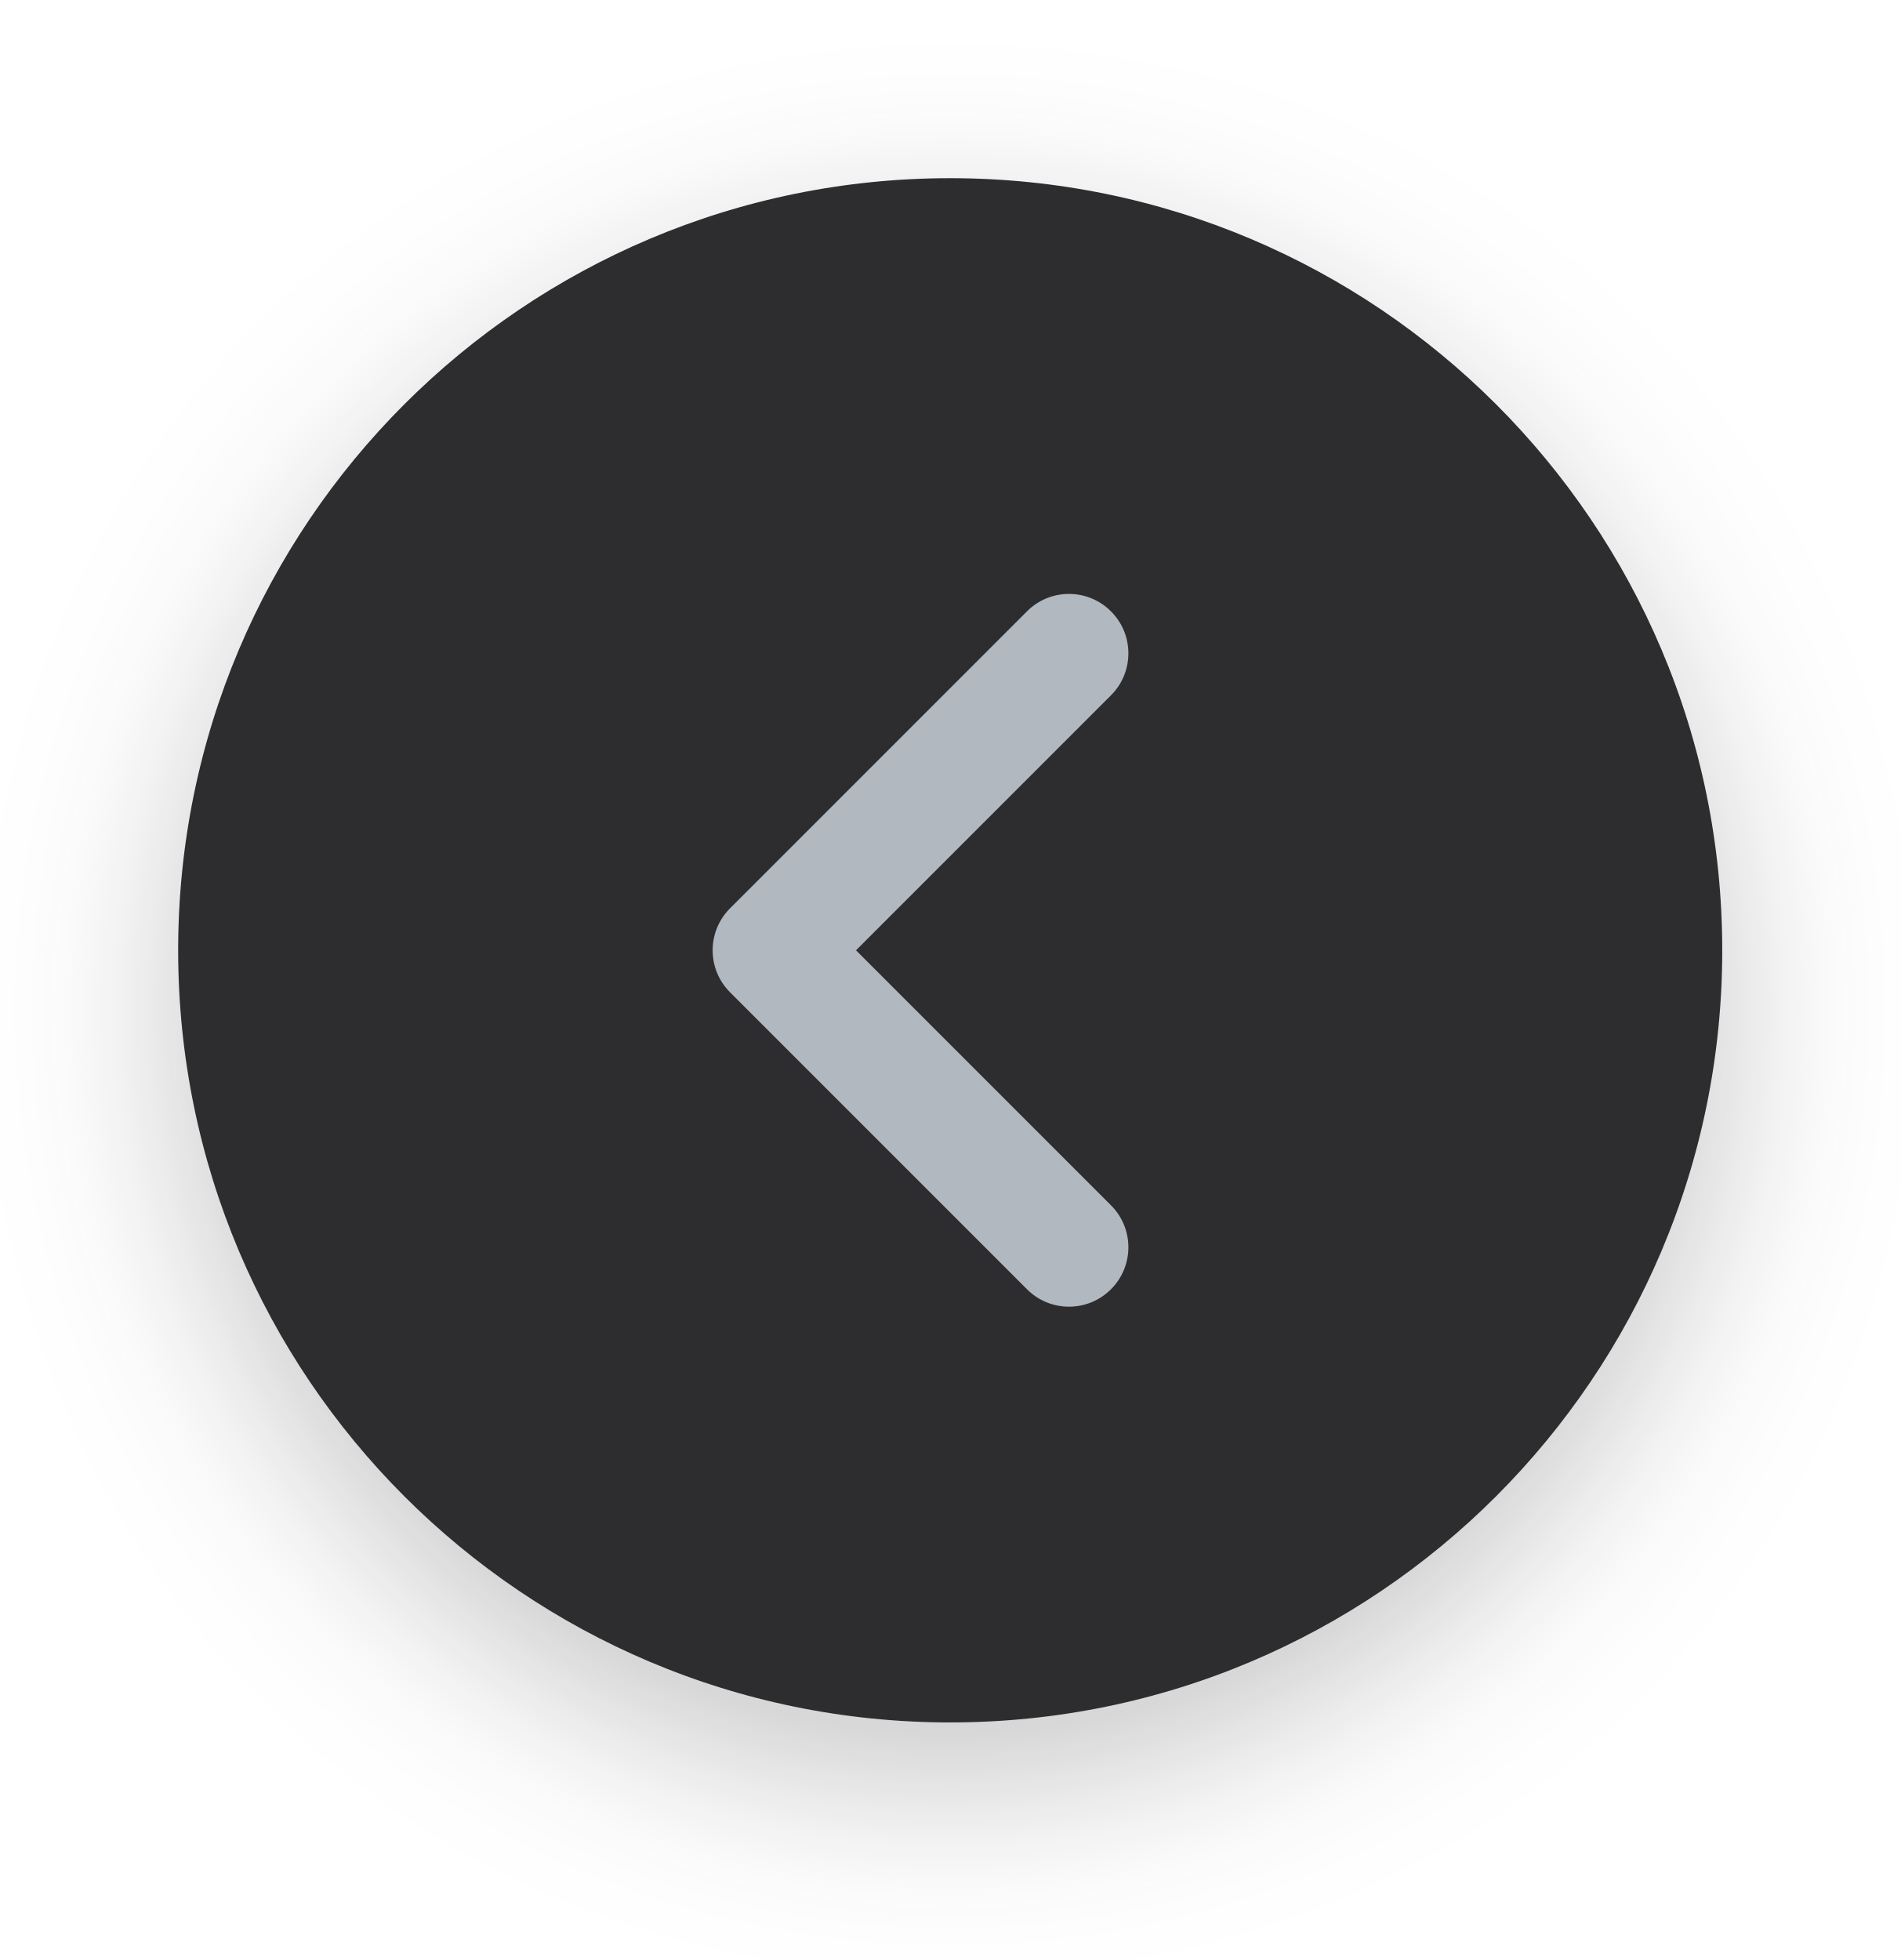
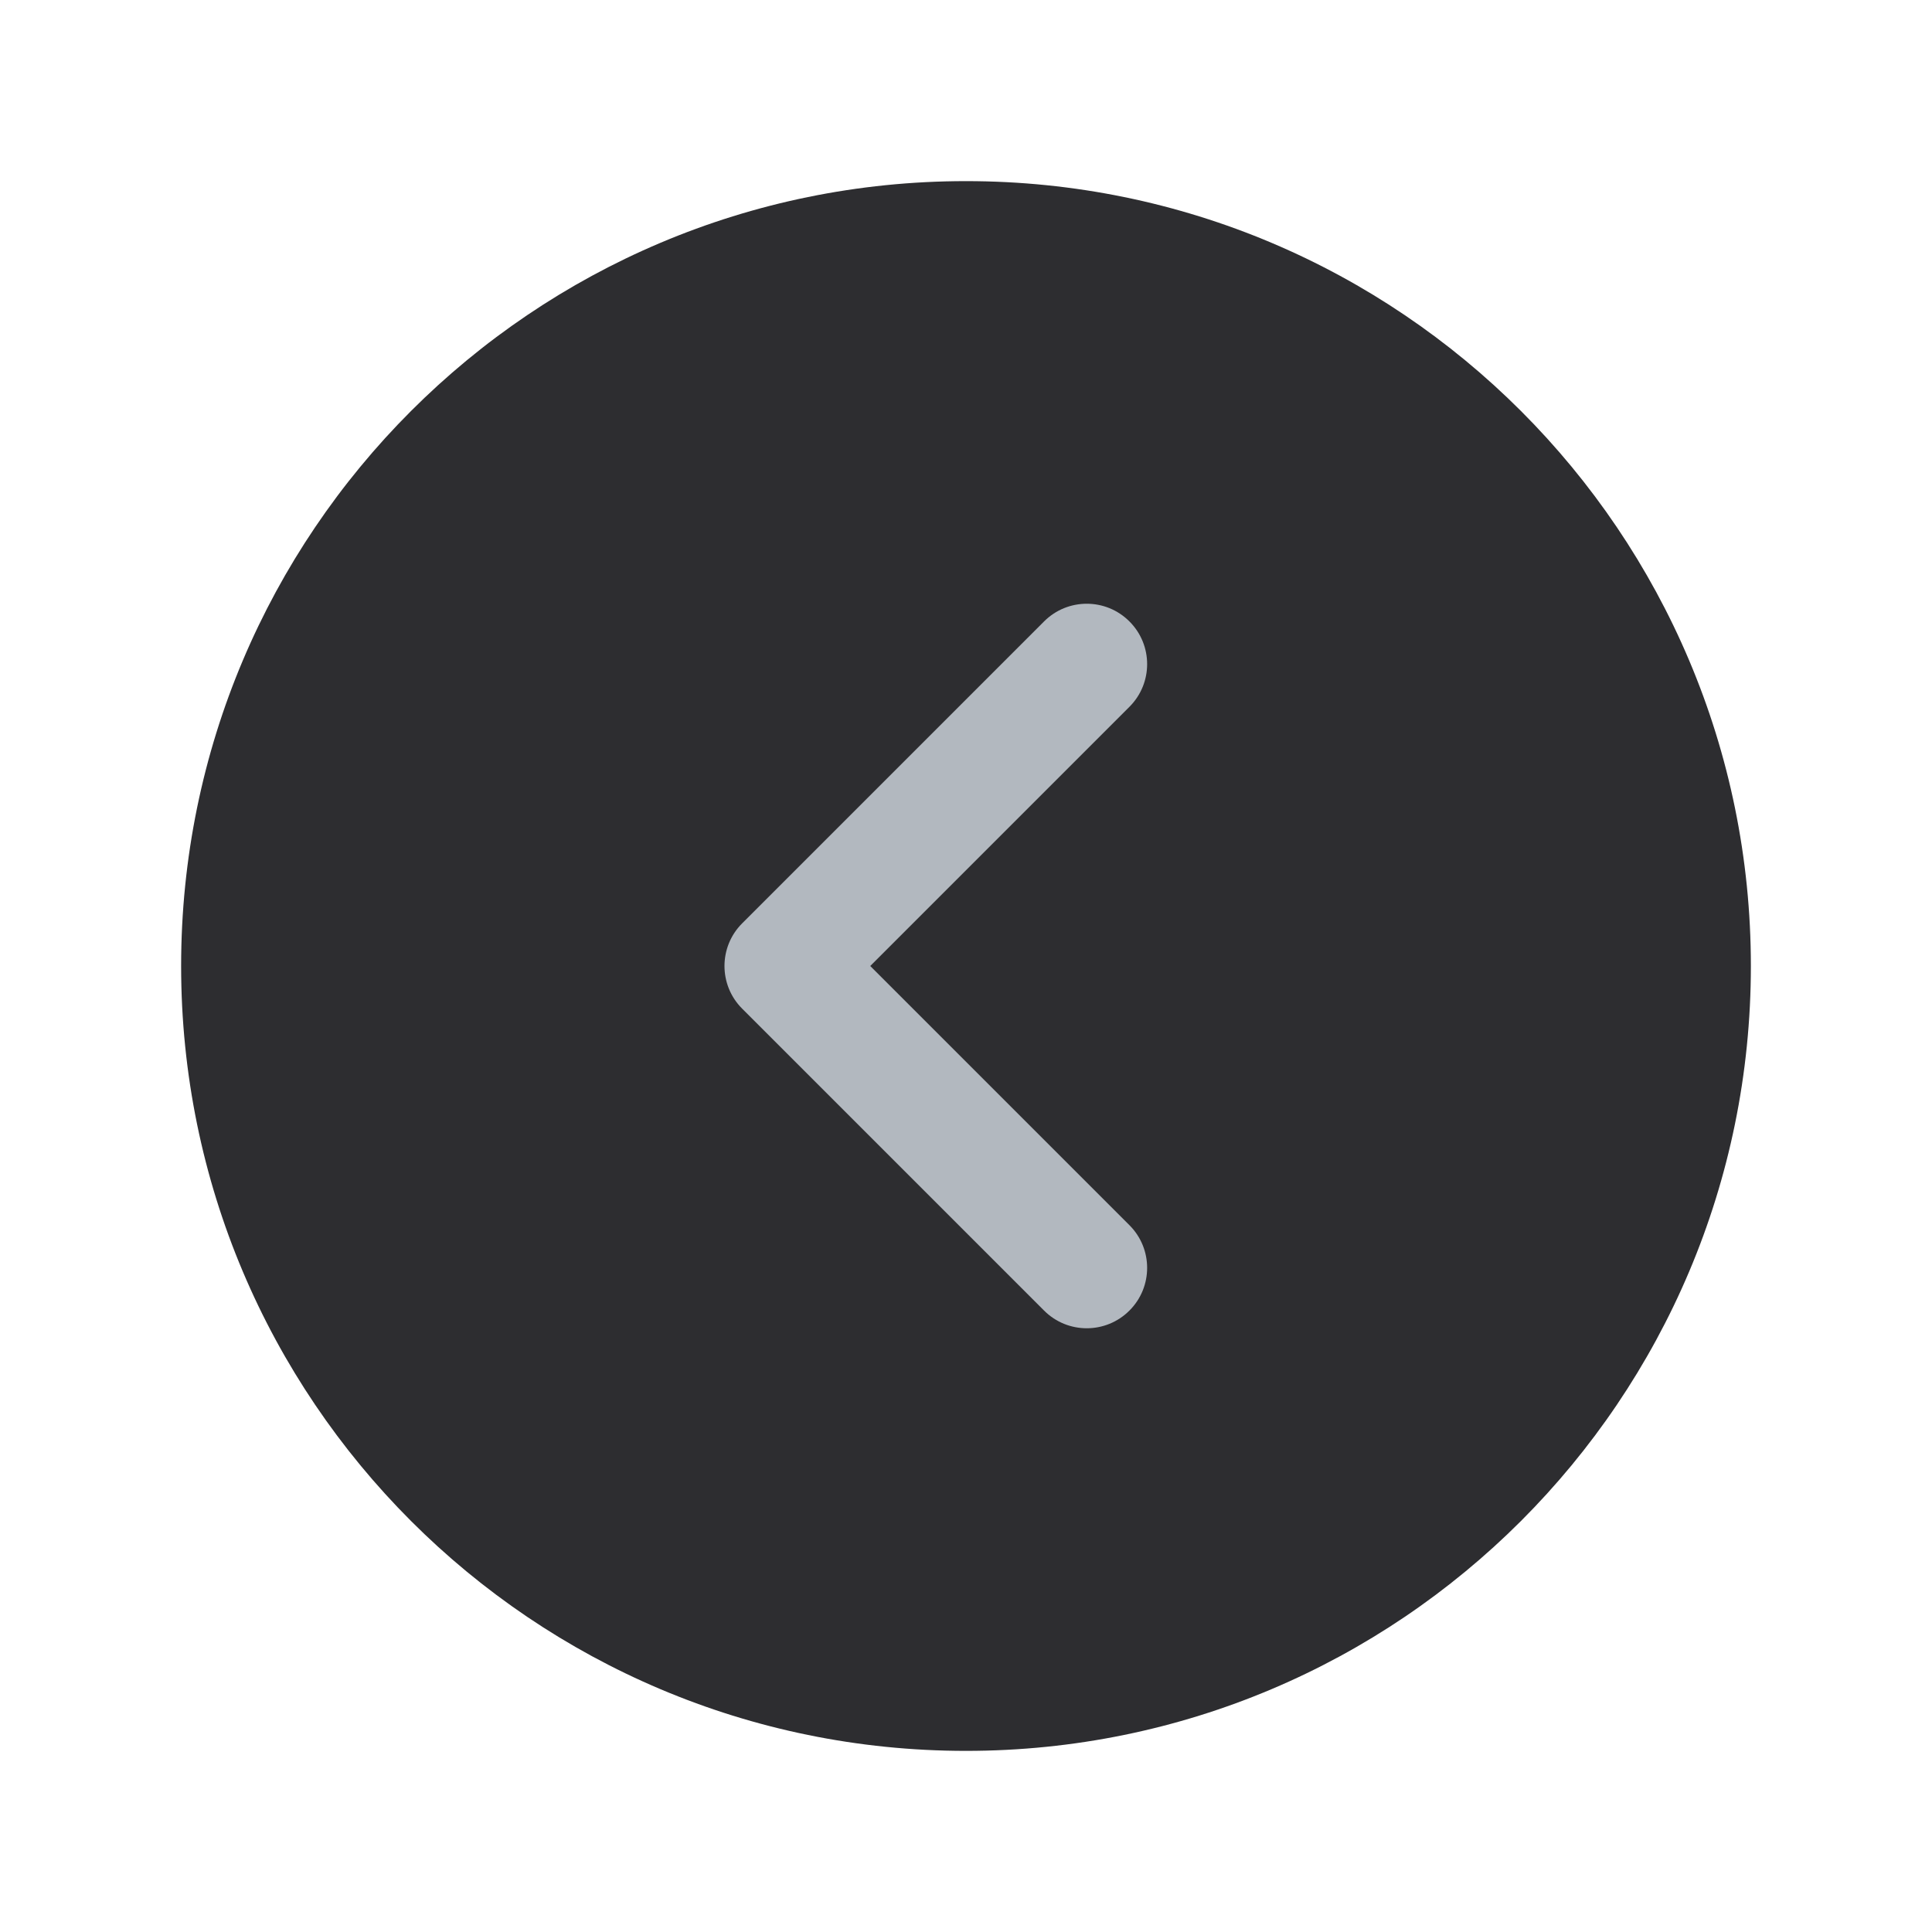
- <svg xmlns="http://www.w3.org/2000/svg" width="32" height="33" viewBox="0 0 32 33" fill="none">
-   <g filter="url(#filter0_d_49338_4341)">
-     <ellipse cx="16" cy="16" rx="13" ry="13" transform="rotate(-180 16 16)" fill="#2D2D30" />
-     <path fill-rule="evenodd" clip-rule="evenodd" d="M18.707 21.707C19.098 21.317 19.098 20.683 18.707 20.293L14.414 16L18.707 11.707C19.098 11.317 19.098 10.683 18.707 10.293C18.317 9.902 17.683 9.902 17.293 10.293L12.293 15.293C11.902 15.683 11.902 16.317 12.293 16.707L17.293 21.707C17.683 22.098 18.317 22.098 18.707 21.707Z" fill="#B2B8BF" />
-   </g>
-   <defs>
-     <filter id="filter0_d_49338_4341" x="-3" y="-2" width="38" height="38" filterUnits="userSpaceOnUse" color-interpolation-filters="sRGB">
-       <feFlood flood-opacity="0" result="BackgroundImageFix" />
-       <feColorMatrix in="SourceAlpha" type="matrix" values="0 0 0 0 0 0 0 0 0 0 0 0 0 0 0 0 0 0 127 0" result="hardAlpha" />
-       <feOffset dy="1" />
-       <feGaussianBlur stdDeviation="1.5" />
-       <feColorMatrix type="matrix" values="0 0 0 0 0.122 0 0 0 0 0.122 0 0 0 0 0.133 0 0 0 0.25 0" />
-       <feBlend mode="normal" in2="BackgroundImageFix" result="effect1_dropShadow_49338_4341" />
-       <feBlend mode="normal" in="SourceGraphic" in2="effect1_dropShadow_49338_4341" result="shape" />
-     </filter>
-   </defs>
+ <svg xmlns="http://www.w3.org/2000/svg" width="32" height="32" viewBox="0 0 32 32" fill="none">
+   <ellipse cx="16" cy="16" rx="13" ry="13" transform="rotate(-180 16 16)" fill="#2D2D30" />
+   <path fill-rule="evenodd" clip-rule="evenodd" d="M18.707 21.707C19.098 21.317 19.098 20.683 18.707 20.293L14.414 16L18.707 11.707C19.098 11.317 19.098 10.683 18.707 10.293C18.317 9.902 17.683 9.902 17.293 10.293L12.293 15.293C11.902 15.683 11.902 16.317 12.293 16.707L17.293 21.707C17.683 22.098 18.317 22.098 18.707 21.707Z" fill="#B2B8BF" />
</svg>
